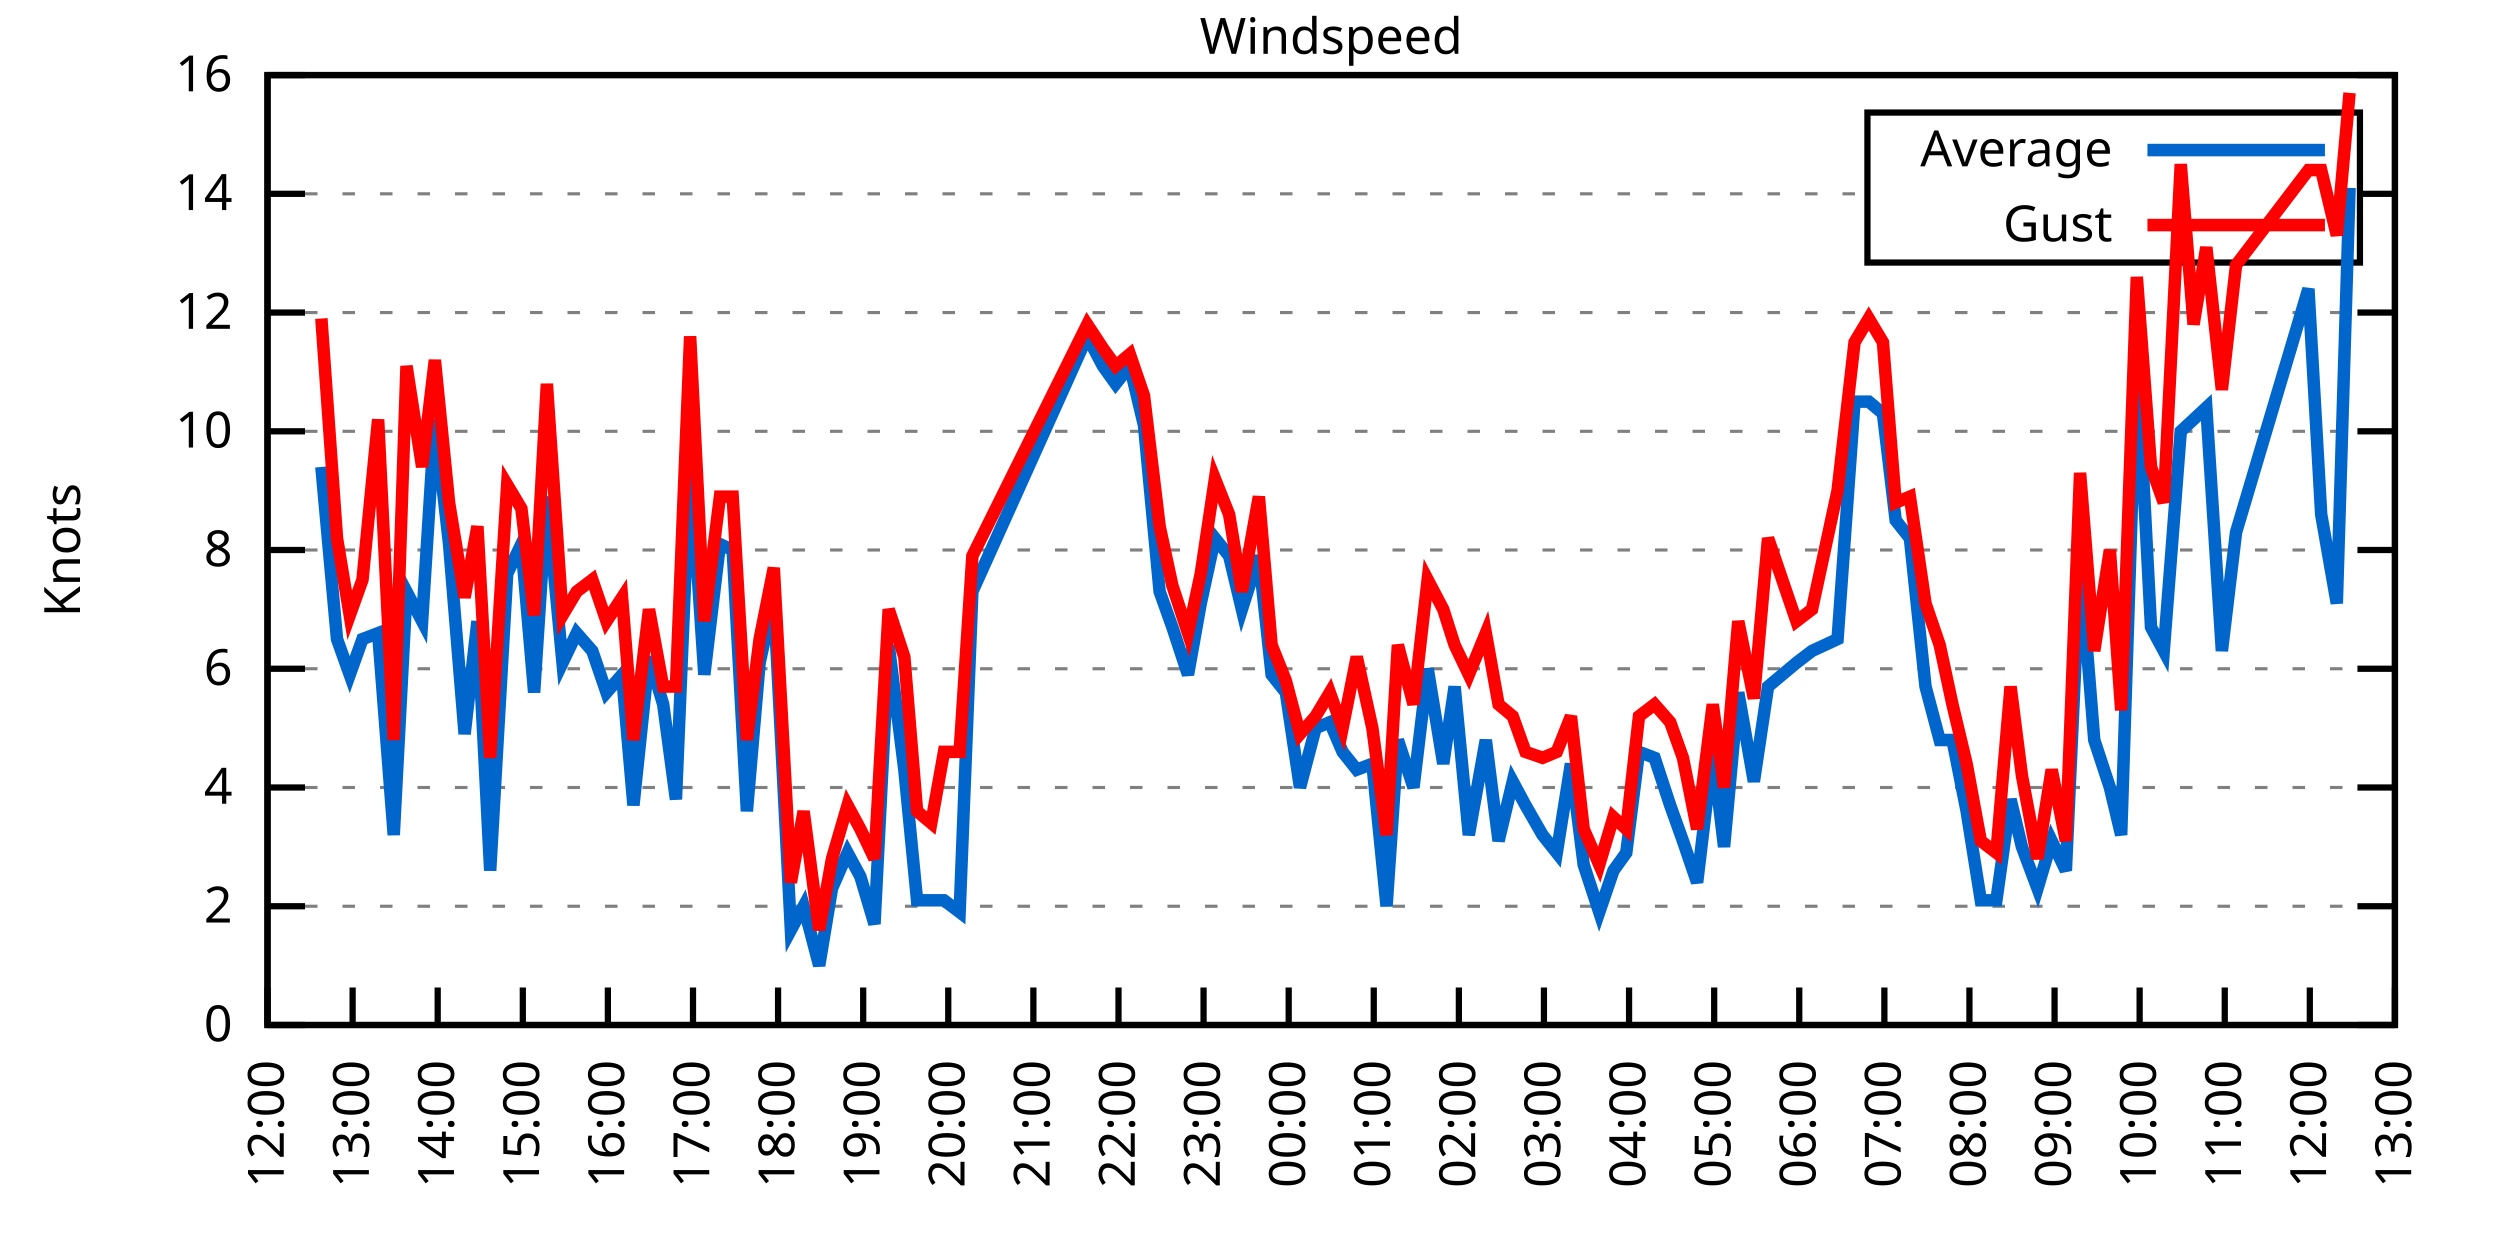
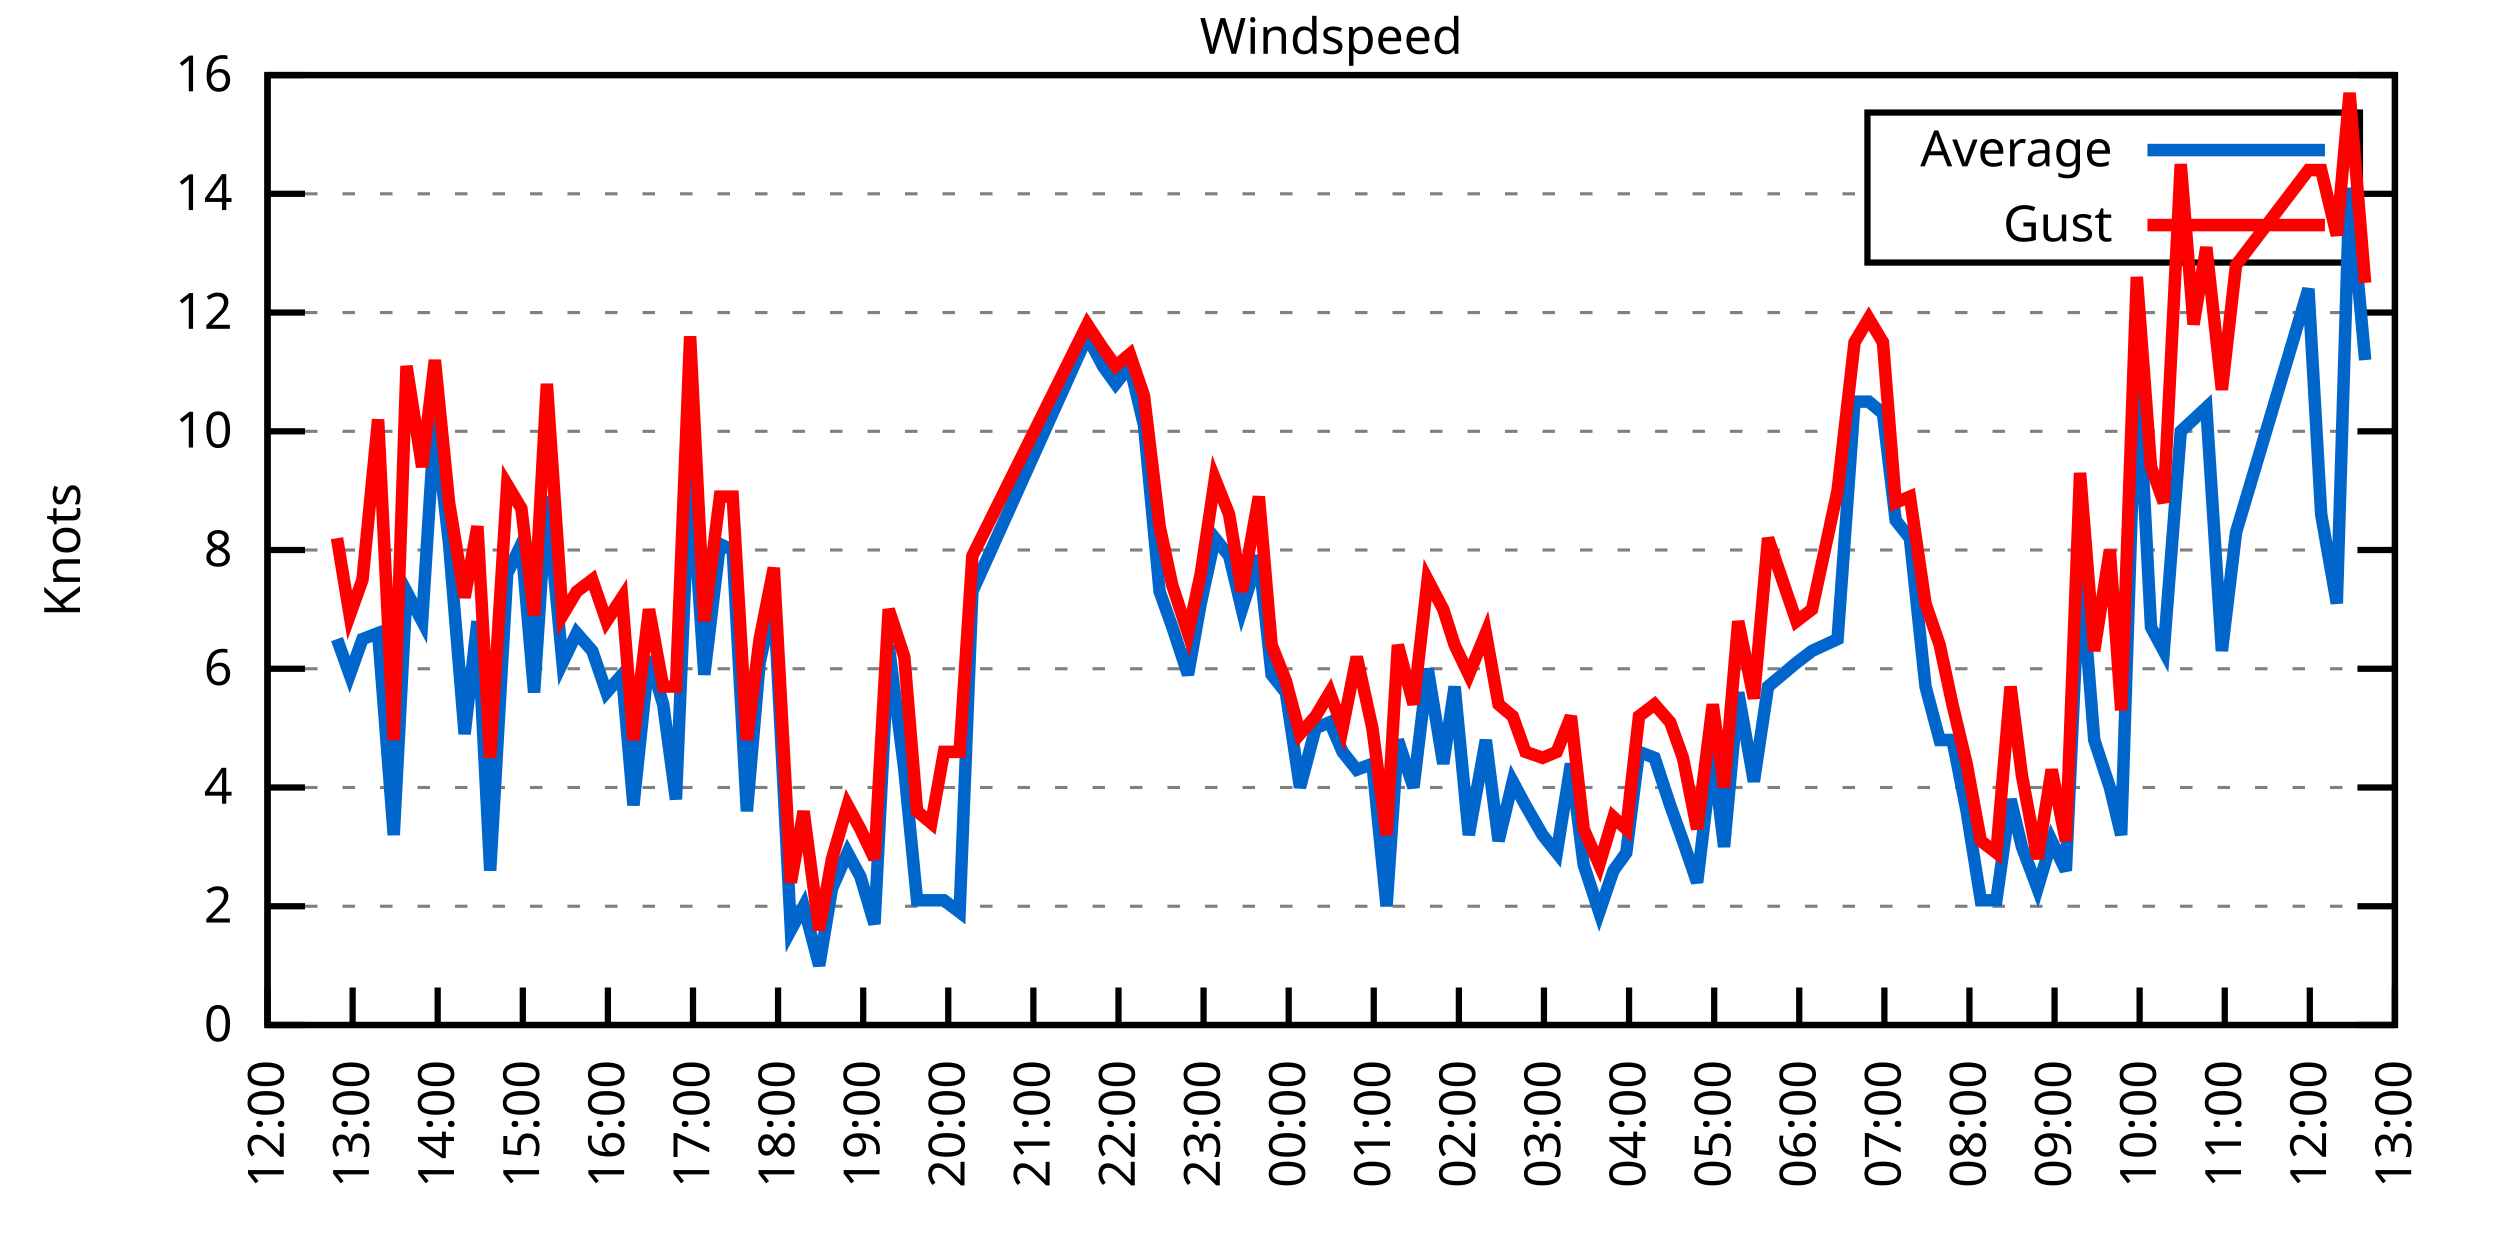
<svg xmlns="http://www.w3.org/2000/svg" xmlns:xlink="http://www.w3.org/1999/xlink" width="400" height="200" viewBox="0 0 400 200">
  <g id="gnuplot_canvas">
    <rect x="0" y="0" width="400" height="200" fill="none" />
    <defs>
      <circle id="gpDot" r="0.5" stroke-width="0.5" stroke="currentColor" />
      <path id="gpPt0" stroke-width="0.333" stroke="currentColor" d="M-1,0 h2 M0,-1 v2" />
      <path id="gpPt1" stroke-width="0.333" stroke="currentColor" d="M-1,-1 L1,1 M1,-1 L-1,1" />
      <path id="gpPt2" stroke-width="0.333" stroke="currentColor" d="M-1,0 L1,0 M0,-1 L0,1 M-1,-1 L1,1 M-1,1 L1,-1" />
      <rect id="gpPt3" stroke-width="0.333" stroke="currentColor" x="-1" y="-1" width="2" height="2" />
      <rect id="gpPt4" stroke-width="0.333" stroke="currentColor" fill="currentColor" x="-1" y="-1" width="2" height="2" />
      <circle id="gpPt5" stroke-width="0.333" stroke="currentColor" cx="0" cy="0" r="1" />
      <use xlink:href="#gpPt5" id="gpPt6" fill="currentColor" stroke="none" />
      <path id="gpPt7" stroke-width="0.333" stroke="currentColor" d="M0,-1.33 L-1.33,0.67 L1.33,0.67 z" />
      <use xlink:href="#gpPt7" id="gpPt8" fill="currentColor" stroke="none" />
      <use xlink:href="#gpPt7" id="gpPt9" stroke="currentColor" transform="rotate(180)" />
      <use xlink:href="#gpPt9" id="gpPt10" fill="currentColor" stroke="none" />
      <use xlink:href="#gpPt3" id="gpPt11" stroke="currentColor" transform="rotate(45)" />
      <use xlink:href="#gpPt11" id="gpPt12" fill="currentColor" stroke="none" />
      <path id="gpPt13" stroke-width="0.333" stroke="currentColor" d="M0,1.330 L1.265,0.411 L0.782,-1.067 L-0.782,-1.076 L-1.265,0.411 z" />
      <use xlink:href="#gpPt13" id="gpPt14" fill="currentColor" stroke="none" />
      <filter id="textbox" filterUnits="objectBoundingBox" x="0" y="0" height="1" width="1">
        <feFlood flood-color="white" flood-opacity="1" result="bgnd" />
        <feComposite in="SourceGraphic" in2="bgnd" operator="atop" />
      </filter>
      <filter id="greybox" filterUnits="objectBoundingBox" x="0" y="0" height="1" width="1">
        <feFlood flood-color="lightgrey" flood-opacity="1" result="grey" />
        <feComposite in="SourceGraphic" in2="grey" operator="atop" />
      </filter>
    </defs>
    <g fill="none" color="white" stroke="currentColor" stroke-width="1.00" stroke-linecap="butt" stroke-linejoin="miter">
</g>
    <g fill="none" color="black" stroke="currentColor" stroke-width="1.00" stroke-linecap="butt" stroke-linejoin="miter">
      <g stroke="none" shape-rendering="crispEdges">
        <polygon fill="rgb(255, 255, 255)" points="42.80,164.00 383.18,164.00 383.18,12.02 42.80,12.02 " />
      </g>
    </g>
    <g fill="none" color="black" stroke="currentColor" stroke-width="1.00" stroke-linecap="butt" stroke-linejoin="miter">
</g>
    <g fill="none" color="black" stroke="black" stroke-width="0.50" stroke-linecap="butt" stroke-linejoin="miter">
</g>
    <g fill="none" color="gray" stroke="currentColor" stroke-width="0.50" stroke-linecap="butt" stroke-linejoin="miter">
      <path stroke="gray" stroke-dasharray="2,4" class="gridline" d="M42.80,164.00 L383.19,164.00  " />
    </g>
    <g fill="none" color="gray" stroke="gray" stroke-width="1.00" stroke-linecap="butt" stroke-linejoin="miter">
</g>
    <g fill="none" color="black" stroke="currentColor" stroke-width="1.00" stroke-linecap="butt" stroke-linejoin="miter">
      <path stroke="black" d="M42.80,164.00 L48.80,164.00 M383.19,164.00 L377.19,164.00  " />
      <g transform="translate(37.20,166.60)" stroke="none" fill="black" font-family="Sans" font-size="8.00" text-anchor="end">
        <text>
          <tspan font-family="Sans"> 0</tspan>
        </text>
      </g>
    </g>
    <g fill="none" color="black" stroke="currentColor" stroke-width="1.00" stroke-linecap="butt" stroke-linejoin="miter">
</g>
    <g fill="none" color="black" stroke="black" stroke-width="0.50" stroke-linecap="butt" stroke-linejoin="miter">
</g>
    <g fill="none" color="gray" stroke="currentColor" stroke-width="0.50" stroke-linecap="butt" stroke-linejoin="miter">
      <path stroke="gray" stroke-dasharray="2,4" class="gridline" d="M42.80,145.00 L383.19,145.00  " />
    </g>
    <g fill="none" color="gray" stroke="gray" stroke-width="1.00" stroke-linecap="butt" stroke-linejoin="miter">
</g>
    <g fill="none" color="black" stroke="currentColor" stroke-width="1.00" stroke-linecap="butt" stroke-linejoin="miter">
      <path stroke="black" d="M42.80,145.00 L48.80,145.00 M383.19,145.00 L377.19,145.00  " />
      <g transform="translate(37.20,147.60)" stroke="none" fill="black" font-family="Sans" font-size="8.00" text-anchor="end">
        <text>
          <tspan font-family="Sans"> 2</tspan>
        </text>
      </g>
    </g>
    <g fill="none" color="black" stroke="currentColor" stroke-width="1.00" stroke-linecap="butt" stroke-linejoin="miter">
</g>
    <g fill="none" color="black" stroke="black" stroke-width="0.50" stroke-linecap="butt" stroke-linejoin="miter">
</g>
    <g fill="none" color="gray" stroke="currentColor" stroke-width="0.50" stroke-linecap="butt" stroke-linejoin="miter">
      <path stroke="gray" stroke-dasharray="2,4" class="gridline" d="M42.80,126.00 L383.19,126.00  " />
    </g>
    <g fill="none" color="gray" stroke="gray" stroke-width="1.00" stroke-linecap="butt" stroke-linejoin="miter">
</g>
    <g fill="none" color="black" stroke="currentColor" stroke-width="1.00" stroke-linecap="butt" stroke-linejoin="miter">
      <path stroke="black" d="M42.80,126.00 L48.80,126.00 M383.19,126.00 L377.19,126.00  " />
      <g transform="translate(37.20,128.60)" stroke="none" fill="black" font-family="Sans" font-size="8.00" text-anchor="end">
        <text>
          <tspan font-family="Sans"> 4</tspan>
        </text>
      </g>
    </g>
    <g fill="none" color="black" stroke="currentColor" stroke-width="1.00" stroke-linecap="butt" stroke-linejoin="miter">
</g>
    <g fill="none" color="black" stroke="black" stroke-width="0.50" stroke-linecap="butt" stroke-linejoin="miter">
</g>
    <g fill="none" color="gray" stroke="currentColor" stroke-width="0.50" stroke-linecap="butt" stroke-linejoin="miter">
      <path stroke="gray" stroke-dasharray="2,4" class="gridline" d="M42.80,107.00 L383.19,107.00  " />
    </g>
    <g fill="none" color="gray" stroke="gray" stroke-width="1.00" stroke-linecap="butt" stroke-linejoin="miter">
</g>
    <g fill="none" color="black" stroke="currentColor" stroke-width="1.00" stroke-linecap="butt" stroke-linejoin="miter">
      <path stroke="black" d="M42.80,107.00 L48.80,107.00 M383.19,107.00 L377.19,107.00  " />
      <g transform="translate(37.20,109.60)" stroke="none" fill="black" font-family="Sans" font-size="8.00" text-anchor="end">
        <text>
          <tspan font-family="Sans"> 6</tspan>
        </text>
      </g>
    </g>
    <g fill="none" color="black" stroke="currentColor" stroke-width="1.00" stroke-linecap="butt" stroke-linejoin="miter">
</g>
    <g fill="none" color="black" stroke="black" stroke-width="0.50" stroke-linecap="butt" stroke-linejoin="miter">
</g>
    <g fill="none" color="gray" stroke="currentColor" stroke-width="0.50" stroke-linecap="butt" stroke-linejoin="miter">
      <path stroke="gray" stroke-dasharray="2,4" class="gridline" d="M42.80,88.00 L383.19,88.00  " />
    </g>
    <g fill="none" color="gray" stroke="gray" stroke-width="1.00" stroke-linecap="butt" stroke-linejoin="miter">
</g>
    <g fill="none" color="black" stroke="currentColor" stroke-width="1.00" stroke-linecap="butt" stroke-linejoin="miter">
      <path stroke="black" d="M42.80,88.00 L48.80,88.00 M383.19,88.00 L377.19,88.00  " />
      <g transform="translate(37.20,90.60)" stroke="none" fill="black" font-family="Sans" font-size="8.00" text-anchor="end">
        <text>
          <tspan font-family="Sans"> 8</tspan>
        </text>
      </g>
    </g>
    <g fill="none" color="black" stroke="currentColor" stroke-width="1.00" stroke-linecap="butt" stroke-linejoin="miter">
</g>
    <g fill="none" color="black" stroke="black" stroke-width="0.50" stroke-linecap="butt" stroke-linejoin="miter">
</g>
    <g fill="none" color="gray" stroke="currentColor" stroke-width="0.50" stroke-linecap="butt" stroke-linejoin="miter">
      <path stroke="gray" stroke-dasharray="2,4" class="gridline" d="M42.80,69.01 L383.19,69.01  " />
    </g>
    <g fill="none" color="gray" stroke="gray" stroke-width="1.00" stroke-linecap="butt" stroke-linejoin="miter">
</g>
    <g fill="none" color="black" stroke="currentColor" stroke-width="1.00" stroke-linecap="butt" stroke-linejoin="miter">
      <path stroke="black" d="M42.80,69.01 L48.80,69.01 M383.19,69.01 L377.19,69.01  " />
      <g transform="translate(37.20,71.61)" stroke="none" fill="black" font-family="Sans" font-size="8.00" text-anchor="end">
        <text>
          <tspan font-family="Sans"> 10</tspan>
        </text>
      </g>
    </g>
    <g fill="none" color="black" stroke="currentColor" stroke-width="1.00" stroke-linecap="butt" stroke-linejoin="miter">
</g>
    <g fill="none" color="black" stroke="black" stroke-width="0.50" stroke-linecap="butt" stroke-linejoin="miter">
</g>
    <g fill="none" color="gray" stroke="currentColor" stroke-width="0.50" stroke-linecap="butt" stroke-linejoin="miter">
      <path stroke="gray" stroke-dasharray="2,4" class="gridline" d="M42.80,50.01 L383.19,50.01  " />
    </g>
    <g fill="none" color="gray" stroke="gray" stroke-width="1.00" stroke-linecap="butt" stroke-linejoin="miter">
</g>
    <g fill="none" color="black" stroke="currentColor" stroke-width="1.00" stroke-linecap="butt" stroke-linejoin="miter">
      <path stroke="black" d="M42.80,50.01 L48.80,50.01 M383.19,50.01 L377.19,50.01  " />
      <g transform="translate(37.20,52.61)" stroke="none" fill="black" font-family="Sans" font-size="8.00" text-anchor="end">
        <text>
          <tspan font-family="Sans"> 12</tspan>
        </text>
      </g>
    </g>
    <g fill="none" color="black" stroke="currentColor" stroke-width="1.00" stroke-linecap="butt" stroke-linejoin="miter">
</g>
    <g fill="none" color="black" stroke="black" stroke-width="0.50" stroke-linecap="butt" stroke-linejoin="miter">
</g>
    <g fill="none" color="gray" stroke="currentColor" stroke-width="0.50" stroke-linecap="butt" stroke-linejoin="miter">
      <path stroke="gray" stroke-dasharray="2,4" class="gridline" d="M42.80,31.01 L298.79,31.01 M377.59,31.01 L383.19,31.01  " />
    </g>
    <g fill="none" color="gray" stroke="gray" stroke-width="1.00" stroke-linecap="butt" stroke-linejoin="miter">
</g>
    <g fill="none" color="black" stroke="currentColor" stroke-width="1.00" stroke-linecap="butt" stroke-linejoin="miter">
      <path stroke="black" d="M42.80,31.01 L48.80,31.01 M383.19,31.01 L377.19,31.01  " />
      <g transform="translate(37.20,33.61)" stroke="none" fill="black" font-family="Sans" font-size="8.00" text-anchor="end">
        <text>
          <tspan font-family="Sans"> 14</tspan>
        </text>
      </g>
    </g>
    <g fill="none" color="black" stroke="currentColor" stroke-width="1.00" stroke-linecap="butt" stroke-linejoin="miter">
</g>
    <g fill="none" color="black" stroke="black" stroke-width="0.50" stroke-linecap="butt" stroke-linejoin="miter">
</g>
    <g fill="none" color="gray" stroke="currentColor" stroke-width="0.50" stroke-linecap="butt" stroke-linejoin="miter">
      <path stroke="gray" stroke-dasharray="2,4" class="gridline" d="M42.80,12.01 L383.19,12.01  " />
    </g>
    <g fill="none" color="gray" stroke="gray" stroke-width="1.00" stroke-linecap="butt" stroke-linejoin="miter">
</g>
    <g fill="none" color="black" stroke="currentColor" stroke-width="1.00" stroke-linecap="butt" stroke-linejoin="miter">
      <path stroke="black" d="M42.80,12.01 L48.80,12.01 M383.19,12.01 L377.19,12.01  " />
      <g transform="translate(37.20,14.61)" stroke="none" fill="black" font-family="Sans" font-size="8.00" text-anchor="end">
        <text>
          <tspan font-family="Sans"> 16</tspan>
        </text>
      </g>
    </g>
    <g fill="none" color="black" stroke="currentColor" stroke-width="1.00" stroke-linecap="butt" stroke-linejoin="miter">
      <path stroke="black" d="M42.80,164.00 L42.80,158.00  " />
      <g transform="translate(45.40,169.60) rotate(270.00)" stroke="none" fill="black" font-family="Sans" font-size="8.00" text-anchor="end">
        <text>
          <tspan font-family="Sans">12:00</tspan>
        </text>
      </g>
    </g>
    <g fill="none" color="black" stroke="currentColor" stroke-width="1.00" stroke-linecap="butt" stroke-linejoin="miter">
      <path stroke="black" d="M56.42,164.00 L56.42,158.00  " />
      <g transform="translate(59.02,169.60) rotate(270.00)" stroke="none" fill="black" font-family="Sans" font-size="8.00" text-anchor="end">
        <text>
          <tspan font-family="Sans">13:00</tspan>
        </text>
      </g>
    </g>
    <g fill="none" color="black" stroke="currentColor" stroke-width="1.00" stroke-linecap="butt" stroke-linejoin="miter">
      <path stroke="black" d="M70.03,164.00 L70.03,158.00  " />
      <g transform="translate(72.63,169.60) rotate(270.00)" stroke="none" fill="black" font-family="Sans" font-size="8.00" text-anchor="end">
        <text>
          <tspan font-family="Sans">14:00</tspan>
        </text>
      </g>
    </g>
    <g fill="none" color="black" stroke="currentColor" stroke-width="1.00" stroke-linecap="butt" stroke-linejoin="miter">
      <path stroke="black" d="M83.65,164.00 L83.65,158.00  " />
      <g transform="translate(86.25,169.60) rotate(270.00)" stroke="none" fill="black" font-family="Sans" font-size="8.00" text-anchor="end">
        <text>
          <tspan font-family="Sans">15:00</tspan>
        </text>
      </g>
    </g>
    <g fill="none" color="black" stroke="currentColor" stroke-width="1.00" stroke-linecap="butt" stroke-linejoin="miter">
      <path stroke="black" d="M97.26,164.00 L97.26,158.00  " />
      <g transform="translate(99.86,169.60) rotate(270.00)" stroke="none" fill="black" font-family="Sans" font-size="8.00" text-anchor="end">
        <text>
          <tspan font-family="Sans">16:00</tspan>
        </text>
      </g>
    </g>
    <g fill="none" color="black" stroke="currentColor" stroke-width="1.00" stroke-linecap="butt" stroke-linejoin="miter">
      <path stroke="black" d="M110.88,164.00 L110.88,158.00  " />
      <g transform="translate(113.48,169.60) rotate(270.00)" stroke="none" fill="black" font-family="Sans" font-size="8.00" text-anchor="end">
        <text>
          <tspan font-family="Sans">17:00</tspan>
        </text>
      </g>
    </g>
    <g fill="none" color="black" stroke="currentColor" stroke-width="1.00" stroke-linecap="butt" stroke-linejoin="miter">
      <path stroke="black" d="M124.49,164.00 L124.49,158.00  " />
      <g transform="translate(127.09,169.60) rotate(270.00)" stroke="none" fill="black" font-family="Sans" font-size="8.00" text-anchor="end">
        <text>
          <tspan font-family="Sans">18:00</tspan>
        </text>
      </g>
    </g>
    <g fill="none" color="black" stroke="currentColor" stroke-width="1.00" stroke-linecap="butt" stroke-linejoin="miter">
      <path stroke="black" d="M138.11,164.00 L138.11,158.00  " />
      <g transform="translate(140.71,169.60) rotate(270.00)" stroke="none" fill="black" font-family="Sans" font-size="8.00" text-anchor="end">
        <text>
          <tspan font-family="Sans">19:00</tspan>
        </text>
      </g>
    </g>
    <g fill="none" color="black" stroke="currentColor" stroke-width="1.00" stroke-linecap="butt" stroke-linejoin="miter">
      <path stroke="black" d="M151.72,164.00 L151.72,158.00  " />
      <g transform="translate(154.32,169.60) rotate(270.00)" stroke="none" fill="black" font-family="Sans" font-size="8.00" text-anchor="end">
        <text>
          <tspan font-family="Sans">20:00</tspan>
        </text>
      </g>
    </g>
    <g fill="none" color="black" stroke="currentColor" stroke-width="1.00" stroke-linecap="butt" stroke-linejoin="miter">
      <path stroke="black" d="M165.34,164.00 L165.34,158.00  " />
      <g transform="translate(167.94,169.60) rotate(270.00)" stroke="none" fill="black" font-family="Sans" font-size="8.00" text-anchor="end">
        <text>
          <tspan font-family="Sans">21:00</tspan>
        </text>
      </g>
    </g>
    <g fill="none" color="black" stroke="currentColor" stroke-width="1.00" stroke-linecap="butt" stroke-linejoin="miter">
      <path stroke="black" d="M178.96,164.00 L178.96,158.00  " />
      <g transform="translate(181.56,169.60) rotate(270.00)" stroke="none" fill="black" font-family="Sans" font-size="8.00" text-anchor="end">
        <text>
          <tspan font-family="Sans">22:00</tspan>
        </text>
      </g>
    </g>
    <g fill="none" color="black" stroke="currentColor" stroke-width="1.00" stroke-linecap="butt" stroke-linejoin="miter">
      <path stroke="black" d="M192.57,164.00 L192.57,158.00  " />
      <g transform="translate(195.17,169.60) rotate(270.00)" stroke="none" fill="black" font-family="Sans" font-size="8.00" text-anchor="end">
        <text>
          <tspan font-family="Sans">23:00</tspan>
        </text>
      </g>
    </g>
    <g fill="none" color="black" stroke="currentColor" stroke-width="1.00" stroke-linecap="butt" stroke-linejoin="miter">
      <path stroke="black" d="M206.19,164.00 L206.19,158.00  " />
      <g transform="translate(208.79,169.60) rotate(270.00)" stroke="none" fill="black" font-family="Sans" font-size="8.00" text-anchor="end">
        <text>
          <tspan font-family="Sans">00:00</tspan>
        </text>
      </g>
    </g>
    <g fill="none" color="black" stroke="currentColor" stroke-width="1.00" stroke-linecap="butt" stroke-linejoin="miter">
      <path stroke="black" d="M219.80,164.00 L219.80,158.00  " />
      <g transform="translate(222.40,169.60) rotate(270.00)" stroke="none" fill="black" font-family="Sans" font-size="8.00" text-anchor="end">
        <text>
          <tspan font-family="Sans">01:00</tspan>
        </text>
      </g>
    </g>
    <g fill="none" color="black" stroke="currentColor" stroke-width="1.00" stroke-linecap="butt" stroke-linejoin="miter">
      <path stroke="black" d="M233.42,164.00 L233.42,158.00  " />
      <g transform="translate(236.02,169.60) rotate(270.00)" stroke="none" fill="black" font-family="Sans" font-size="8.00" text-anchor="end">
        <text>
          <tspan font-family="Sans">02:00</tspan>
        </text>
      </g>
    </g>
    <g fill="none" color="black" stroke="currentColor" stroke-width="1.00" stroke-linecap="butt" stroke-linejoin="miter">
      <path stroke="black" d="M247.03,164.00 L247.03,158.00  " />
      <g transform="translate(249.63,169.60) rotate(270.00)" stroke="none" fill="black" font-family="Sans" font-size="8.00" text-anchor="end">
        <text>
          <tspan font-family="Sans">03:00</tspan>
        </text>
      </g>
    </g>
    <g fill="none" color="black" stroke="currentColor" stroke-width="1.00" stroke-linecap="butt" stroke-linejoin="miter">
      <path stroke="black" d="M260.65,164.00 L260.65,158.00  " />
      <g transform="translate(263.25,169.60) rotate(270.00)" stroke="none" fill="black" font-family="Sans" font-size="8.00" text-anchor="end">
        <text>
          <tspan font-family="Sans">04:00</tspan>
        </text>
      </g>
    </g>
    <g fill="none" color="black" stroke="currentColor" stroke-width="1.00" stroke-linecap="butt" stroke-linejoin="miter">
      <path stroke="black" d="M274.27,164.00 L274.27,158.00  " />
      <g transform="translate(276.87,169.60) rotate(270.00)" stroke="none" fill="black" font-family="Sans" font-size="8.00" text-anchor="end">
        <text>
          <tspan font-family="Sans">05:00</tspan>
        </text>
      </g>
    </g>
    <g fill="none" color="black" stroke="currentColor" stroke-width="1.00" stroke-linecap="butt" stroke-linejoin="miter">
      <path stroke="black" d="M287.88,164.00 L287.88,158.00  " />
      <g transform="translate(290.48,169.60) rotate(270.00)" stroke="none" fill="black" font-family="Sans" font-size="8.00" text-anchor="end">
        <text>
          <tspan font-family="Sans">06:00</tspan>
        </text>
      </g>
    </g>
    <g fill="none" color="black" stroke="currentColor" stroke-width="1.00" stroke-linecap="butt" stroke-linejoin="miter">
      <path stroke="black" d="M301.50,164.00 L301.50,158.00  " />
      <g transform="translate(304.10,169.60) rotate(270.00)" stroke="none" fill="black" font-family="Sans" font-size="8.00" text-anchor="end">
        <text>
          <tspan font-family="Sans">07:00</tspan>
        </text>
      </g>
    </g>
    <g fill="none" color="black" stroke="currentColor" stroke-width="1.00" stroke-linecap="butt" stroke-linejoin="miter">
      <path stroke="black" d="M315.11,164.00 L315.11,158.00  " />
      <g transform="translate(317.71,169.60) rotate(270.00)" stroke="none" fill="black" font-family="Sans" font-size="8.00" text-anchor="end">
        <text>
          <tspan font-family="Sans">08:00</tspan>
        </text>
      </g>
    </g>
    <g fill="none" color="black" stroke="currentColor" stroke-width="1.00" stroke-linecap="butt" stroke-linejoin="miter">
      <path stroke="black" d="M328.73,164.00 L328.73,158.00  " />
      <g transform="translate(331.33,169.60) rotate(270.00)" stroke="none" fill="black" font-family="Sans" font-size="8.00" text-anchor="end">
        <text>
          <tspan font-family="Sans">09:00</tspan>
        </text>
      </g>
    </g>
    <g fill="none" color="black" stroke="currentColor" stroke-width="1.00" stroke-linecap="butt" stroke-linejoin="miter">
      <path stroke="black" d="M342.34,164.00 L342.34,158.00  " />
      <g transform="translate(344.94,169.60) rotate(270.00)" stroke="none" fill="black" font-family="Sans" font-size="8.00" text-anchor="end">
        <text>
          <tspan font-family="Sans">10:00</tspan>
        </text>
      </g>
    </g>
    <g fill="none" color="black" stroke="currentColor" stroke-width="1.00" stroke-linecap="butt" stroke-linejoin="miter">
      <path stroke="black" d="M355.96,164.00 L355.96,158.00  " />
      <g transform="translate(358.56,169.60) rotate(270.00)" stroke="none" fill="black" font-family="Sans" font-size="8.00" text-anchor="end">
        <text>
          <tspan font-family="Sans">11:00</tspan>
        </text>
      </g>
    </g>
    <g fill="none" color="black" stroke="currentColor" stroke-width="1.00" stroke-linecap="butt" stroke-linejoin="miter">
      <path stroke="black" d="M369.57,164.00 L369.57,158.00  " />
      <g transform="translate(372.17,169.60) rotate(270.00)" stroke="none" fill="black" font-family="Sans" font-size="8.00" text-anchor="end">
        <text>
          <tspan font-family="Sans">12:00</tspan>
        </text>
      </g>
    </g>
    <g fill="none" color="black" stroke="currentColor" stroke-width="1.00" stroke-linecap="butt" stroke-linejoin="miter">
      <path stroke="black" d="M383.19,164.00 L383.19,158.00  " />
      <g transform="translate(385.79,169.60) rotate(270.00)" stroke="none" fill="black" font-family="Sans" font-size="8.00" text-anchor="end">
        <text>
          <tspan font-family="Sans">13:00</tspan>
        </text>
      </g>
    </g>
    <g fill="none" color="black" stroke="currentColor" stroke-width="1.00" stroke-linecap="butt" stroke-linejoin="miter">
</g>
    <g fill="none" color="black" stroke="currentColor" stroke-width="1.00" stroke-linecap="butt" stroke-linejoin="miter">
      <path stroke="black" d="M42.80,12.01 L42.80,164.00 L383.19,164.00 L383.19,12.01 L42.80,12.01 Z  " />
    </g>
    <g fill="none" color="black" stroke="currentColor" stroke-width="1.00" stroke-linecap="butt" stroke-linejoin="miter">
</g>
    <g fill="none" color="black" stroke="currentColor" stroke-width="1.00" stroke-linecap="butt" stroke-linejoin="miter">
      <path stroke="black" d="M298.79,42.01 L298.79,18.01 L377.59,18.01 L377.59,42.01 L298.79,42.01 Z  " />
    </g>
    <g id="Windspeed_plot_1">
      <g fill="none" color="white" stroke="black" stroke-width="2.00" stroke-linecap="butt" stroke-linejoin="miter">
</g>
      <g fill="none" color="black" stroke="currentColor" stroke-width="2.00" stroke-linecap="butt" stroke-linejoin="miter">
        <g transform="translate(337.99,26.61)" stroke="none" fill="black" font-family="Sans" font-size="8.00" text-anchor="end">
          <text>
            <tspan font-family="Sans">Average</tspan>
          </text>
        </g>
      </g>
      <g fill="none" color="black" stroke="currentColor" stroke-width="2.00" stroke-linecap="butt" stroke-linejoin="miter">
-         <path stroke="rgb(  0, 102, 204)" d="M343.59,24.01 L371.99,24.01 M51.42,74.71 L53.92,102.25 L55.96,107.95 L58.00,102.25 L60.50,101.30 L63.00,133.60   L65.04,94.65 L67.54,99.40 L69.58,67.11 L71.85,87.06 L74.34,117.45 L76.39,99.40 L78.43,139.30 L81.15,91.80   L83.42,87.06 L85.46,110.80 L87.50,79.46 L90.00,106.05 L92.27,101.30 L94.77,104.15 L97.04,110.80 L99.53,107.95   L101.35,128.85 L103.84,105.10 L106.11,112.70 L108.15,127.90 L110.42,73.76 L112.69,107.95 L115.19,87.06 L117.23,88.00   L119.50,129.80 L121.54,106.05 L123.81,95.60 L126.54,148.80 L128.58,145.00 L131.07,154.50 L133.12,142.15 L135.61,136.45   L137.66,140.25 L139.92,147.85 L142.19,103.20 L144.69,123.15 L146.73,144.05 L149.00,144.05 L151.04,144.05 L153.54,145.95   L155.58,94.65 L173.96,53.81 L176.46,58.56 L178.50,61.41 L180.77,58.56 L183.04,68.06 L185.54,94.65 L187.58,100.35   L190.08,107.95 L192.12,96.55 L194.39,86.11 L196.66,88.95 L198.70,97.50 L201.42,88.95 L203.46,107.95 L205.73,110.80   L208.00,126.00 L210.50,116.50 L212.77,115.55 L214.81,120.30 L217.08,123.15 L219.58,122.20 L221.85,145.00 L223.66,118.40   L226.16,126.00 L228.43,107.00 L230.92,122.20 L232.74,109.85 L235.01,133.60 L237.73,118.40 L239.77,134.55 L242.04,125.05   L244.08,128.85 L246.81,133.60 L249.08,136.45 L251.35,122.20 L253.39,138.35 L255.88,145.95 L258.15,139.30 L260.20,136.45   L262.24,120.30 L264.73,121.25 L267.23,128.85 L269.27,134.55 L271.54,141.20 L274.04,120.30 L275.85,135.50 L278.12,110.80   L280.62,125.05 L282.89,109.85 L287.43,106.05 L289.92,104.15 L291.97,103.20 L294.01,102.25 L296.73,64.26 L299.00,64.26   L301.27,66.16 L303.31,83.26 L305.58,86.11 L308.08,109.85 L310.35,118.40 L312.39,118.40 L314.66,129.80 L316.93,144.05   L319.42,144.05 L321.69,127.90 L323.51,135.50 L326.00,142.15 L328.27,134.55 L330.54,139.30 L332.81,89.90 L335.08,118.40   L337.58,126.00 L339.39,133.60 L341.89,56.66 L344.16,100.35 L346.20,104.15 L348.92,69.01 L350.97,67.11 L353.01,65.21   L355.50,104.15 L357.77,85.16 L369.35,46.21 L371.39,82.31 L373.89,96.55 L375.93,30.06  " />
+         <path stroke="rgb(  0, 102, 204)" d="M343.59,24.01 L371.99,24.01 M53.92,102.25 L55.96,107.95 L58.00,102.25 L60.50,101.30 L63.00,133.60 L65.04,94.65   L67.54,99.40 L69.58,67.11 L71.85,87.06 L74.34,117.45 L76.39,99.40 L78.43,139.30 L81.15,91.80 L83.42,87.06   L85.46,110.80 L87.50,79.46 L90.00,106.05 L92.27,101.30 L94.77,104.15 L97.04,110.80 L99.53,107.95 L101.35,128.85   L103.84,105.10 L106.11,112.70 L108.15,127.90 L110.42,73.76 L112.69,107.95 L115.19,87.06 L117.23,88.00 L119.50,129.80   L121.54,106.05 L123.81,95.60 L126.54,148.80 L128.58,145.00 L131.07,154.50 L133.12,142.15 L135.61,136.45 L137.66,140.25   L139.92,147.85 L142.19,103.20 L144.69,123.15 L146.73,144.05 L149.00,144.05 L151.04,144.05 L153.54,145.95 L155.58,94.65   L173.96,53.81 L176.46,58.56 L178.50,61.41 L180.77,58.56 L183.04,68.06 L185.54,94.65 L187.58,100.35 L190.08,107.95   L192.12,96.55 L194.39,86.11 L196.66,88.95 L198.70,97.50 L201.42,88.95 L203.46,107.95 L205.73,110.80 L208.00,126.00   L210.50,116.50 L212.77,115.55 L214.81,120.30 L217.08,123.15 L219.58,122.20 L221.85,145.00 L223.66,118.40 L226.16,126.00   L228.43,107.00 L230.92,122.20 L232.74,109.85 L235.01,133.60 L237.73,118.40 L239.77,134.55 L242.04,125.05 L244.08,128.85   L246.81,133.60 L249.08,136.45 L251.35,122.20 L253.39,138.35 L255.88,145.95 L258.15,139.30 L260.20,136.45 L262.24,120.30   L264.73,121.25 L267.23,128.85 L269.27,134.55 L271.54,141.20 L274.04,120.30 L275.85,135.50 L278.12,110.80 L280.62,125.05   L282.89,109.85 L287.43,106.05 L289.92,104.15 L291.97,103.20 L294.01,102.25 L296.73,64.26 L299.00,64.26 L301.27,66.16   L303.31,83.26 L305.58,86.11 L308.08,109.85 L310.35,118.40 L312.39,118.40 L314.66,129.80 L316.93,144.05 L319.42,144.05   L321.69,127.90 L323.51,135.50 L326.00,142.15 L328.27,134.55 L330.54,139.30 L332.81,89.90 L335.08,118.40 L337.58,126.00   L339.39,133.60 L341.89,56.66 L344.16,100.35 L346.20,104.15 L348.92,69.01 L350.97,67.11 L353.01,65.21 L355.50,104.15   L357.77,85.16 L369.35,46.21 L371.39,82.31 L373.89,96.55 L375.93,30.06 L378.42,57.61  " />
      </g>
    </g>
    <g id="Windspeed_plot_2">
      <g fill="none" color="black" stroke="currentColor" stroke-width="2.00" stroke-linecap="butt" stroke-linejoin="miter">
        <g transform="translate(337.99,38.61)" stroke="none" fill="black" font-family="Sans" font-size="8.00" text-anchor="end">
          <text>
            <tspan font-family="Sans">Gust</tspan>
          </text>
        </g>
      </g>
      <g fill="none" color="black" stroke="currentColor" stroke-width="2.00" stroke-linecap="butt" stroke-linejoin="miter">
-         <path stroke="rgb(255,   0,   0)" d="M343.59,36.01 L371.99,36.01 M51.42,50.96 L53.92,86.11 L55.96,98.45 L58.00,92.75 L60.50,67.11 L63.00,118.40   L65.04,58.56 L67.54,74.71 L69.58,57.61 L71.85,80.41 L74.34,95.60 L76.39,84.21 L78.43,121.25 L81.15,77.56   L83.42,81.36 L85.46,98.45 L87.50,61.41 L90.00,98.45 L92.27,94.65 L94.77,92.75 L97.04,99.40 L99.53,95.60   L101.35,118.40 L103.84,97.50 L106.11,109.85 L108.15,109.85 L110.42,53.81 L112.69,99.40 L115.19,79.46 L117.23,79.46   L119.50,118.40 L121.54,102.25 L123.81,90.85 L126.54,141.20 L128.58,129.80 L131.07,148.80 L133.12,137.40 L135.61,128.85   L137.66,132.65 L139.92,137.40 L142.19,97.50 L144.69,105.10 L146.73,129.80 L149.00,131.70 L151.04,120.30 L153.54,120.30   L155.58,88.95 L173.96,51.91 L176.46,55.71 L178.50,58.56 L180.77,56.66 L183.04,63.31 L185.54,84.21 L187.58,93.70   L190.08,101.30 L192.12,91.80 L194.39,76.61 L196.66,82.31 L198.70,94.65 L201.42,79.46 L203.46,103.20 L205.73,108.90   L208.00,117.45 L210.50,114.60 L212.77,110.80 L214.81,116.50 L217.08,105.10 L219.58,116.50 L221.85,133.60 L223.66,103.20   L226.16,112.70 L228.43,92.75 L230.92,97.50 L232.74,103.20 L235.01,107.95 L237.73,101.30 L239.77,112.70 L242.04,114.60   L244.08,120.30 L246.81,121.25 L249.08,120.30 L251.35,114.60 L253.39,132.65 L255.88,138.35 L258.15,130.75 L260.20,132.65   L262.24,114.60 L264.73,112.70 L267.23,115.55 L269.27,121.25 L271.54,132.65 L274.04,112.70 L275.85,126.00 L278.12,99.40   L280.62,111.75 L282.89,86.11 L287.43,99.40 L289.92,97.50 L291.97,88.00 L294.01,78.51 L296.73,54.76 L299.00,50.96   L301.27,54.76 L303.31,80.41 L305.58,79.46 L308.08,96.55 L310.35,103.20 L312.39,112.70 L314.66,122.20 L316.93,134.55   L319.42,136.45 L321.69,109.85 L323.51,124.10 L326.00,137.40 L328.27,123.15 L330.54,134.55 L332.81,75.66 L335.08,104.15   L337.58,88.00 L339.39,113.65 L341.89,44.31 L344.16,74.71 L346.20,80.41 L348.92,26.26 L350.97,51.91 L353.01,39.56   L355.50,62.36 L357.77,42.41 L369.35,27.21 L371.39,27.21 L373.89,37.66 L375.93,14.86  " />
+         <path stroke="rgb(255,   0,   0)" d="M343.59,36.01 L371.99,36.01 M53.92,86.11 L55.96,98.45 L58.00,92.75 L60.50,67.11 L63.00,118.40 L65.04,58.56   L67.54,74.71 L69.58,57.61 L71.85,80.41 L74.34,95.60 L76.39,84.21 L78.43,121.25 L81.15,77.56 L83.42,81.36   L85.46,98.45 L87.50,61.41 L90.00,98.45 L92.27,94.65 L94.77,92.75 L97.04,99.40 L99.53,95.60 L101.35,118.40   L103.84,97.50 L106.11,109.85 L108.15,109.85 L110.42,53.81 L112.69,99.40 L115.19,79.46 L117.23,79.46 L119.50,118.40   L121.54,102.25 L123.81,90.85 L126.54,141.20 L128.58,129.80 L131.07,148.80 L133.12,137.40 L135.61,128.85 L137.66,132.65   L139.92,137.40 L142.19,97.50 L144.69,105.10 L146.73,129.80 L149.00,131.70 L151.04,120.30 L153.54,120.30 L155.58,88.95   L173.96,51.91 L176.46,55.71 L178.50,58.56 L180.77,56.66 L183.04,63.31 L185.54,84.21 L187.58,93.70 L190.08,101.30   L192.12,91.80 L194.39,76.61 L196.66,82.31 L198.70,94.65 L201.42,79.46 L203.46,103.20 L205.73,108.90 L208.00,117.45   L210.50,114.60 L212.77,110.80 L214.81,116.50 L217.08,105.10 L219.58,116.50 L221.85,133.60 L223.66,103.20 L226.16,112.70   L228.43,92.75 L230.92,97.50 L232.74,103.20 L235.01,107.95 L237.73,101.30 L239.77,112.70 L242.04,114.60 L244.08,120.30   L246.81,121.25 L249.08,120.30 L251.35,114.60 L253.39,132.65 L255.88,138.35 L258.15,130.75 L260.20,132.65 L262.24,114.60   L264.73,112.70 L267.23,115.55 L269.27,121.25 L271.54,132.65 L274.04,112.70 L275.85,126.00 L278.12,99.40 L280.62,111.75   L282.89,86.11 L287.43,99.40 L289.92,97.50 L291.97,88.00 L294.01,78.51 L296.73,54.76 L299.00,50.96 L301.27,54.76   L303.31,80.41 L305.58,79.46 L308.08,96.55 L310.35,103.20 L312.39,112.70 L314.66,122.20 L316.93,134.55 L319.42,136.45   L321.69,109.85 L323.51,124.10 L326.00,137.40 L328.27,123.15 L330.54,134.55 L332.81,75.66 L335.08,104.15 L337.58,88.00   L339.39,113.65 L341.89,44.31 L344.16,74.71 L346.20,80.41 L348.92,26.26 L350.97,51.91 L353.01,39.56 L355.50,62.36   L357.77,42.41 L369.35,27.21 L371.39,27.21 L373.89,37.66 L375.93,14.86 L378.42,45.26  " />
      </g>
    </g>
    <g fill="none" color="black" stroke="currentColor" stroke-width="2.00" stroke-linecap="butt" stroke-linejoin="miter">
</g>
    <g fill="none" color="black" stroke="black" stroke-width="1.00" stroke-linecap="butt" stroke-linejoin="miter">
</g>
    <g fill="none" color="black" stroke="currentColor" stroke-width="1.00" stroke-linecap="butt" stroke-linejoin="miter">
      <path stroke="black" d="M42.80,12.01 L42.80,164.00 L383.19,164.00 L383.19,12.01 L42.80,12.01 Z  " />
      <g transform="translate(12.80,88.01) rotate(270.00)" stroke="none" fill="black" font-family="Sans" font-size="8.00" text-anchor="middle">
        <text>
          <tspan font-family="Sans">Knots</tspan>
        </text>
      </g>
    </g>
    <g fill="none" color="black" stroke="currentColor" stroke-width="1.00" stroke-linecap="butt" stroke-linejoin="miter">
</g>
    <g fill="none" color="black" stroke="currentColor" stroke-width="1.00" stroke-linecap="butt" stroke-linejoin="miter">
      <g transform="translate(212.99,8.61)" stroke="none" fill="black" font-family="Sans" font-size="8.00" text-anchor="middle">
        <text>
          <tspan font-family="Sans">Windspeed</tspan>
        </text>
      </g>
    </g>
    <g fill="none" color="black" stroke="currentColor" stroke-width="1.00" stroke-linecap="butt" stroke-linejoin="miter">
</g>
  </g>
</svg>
